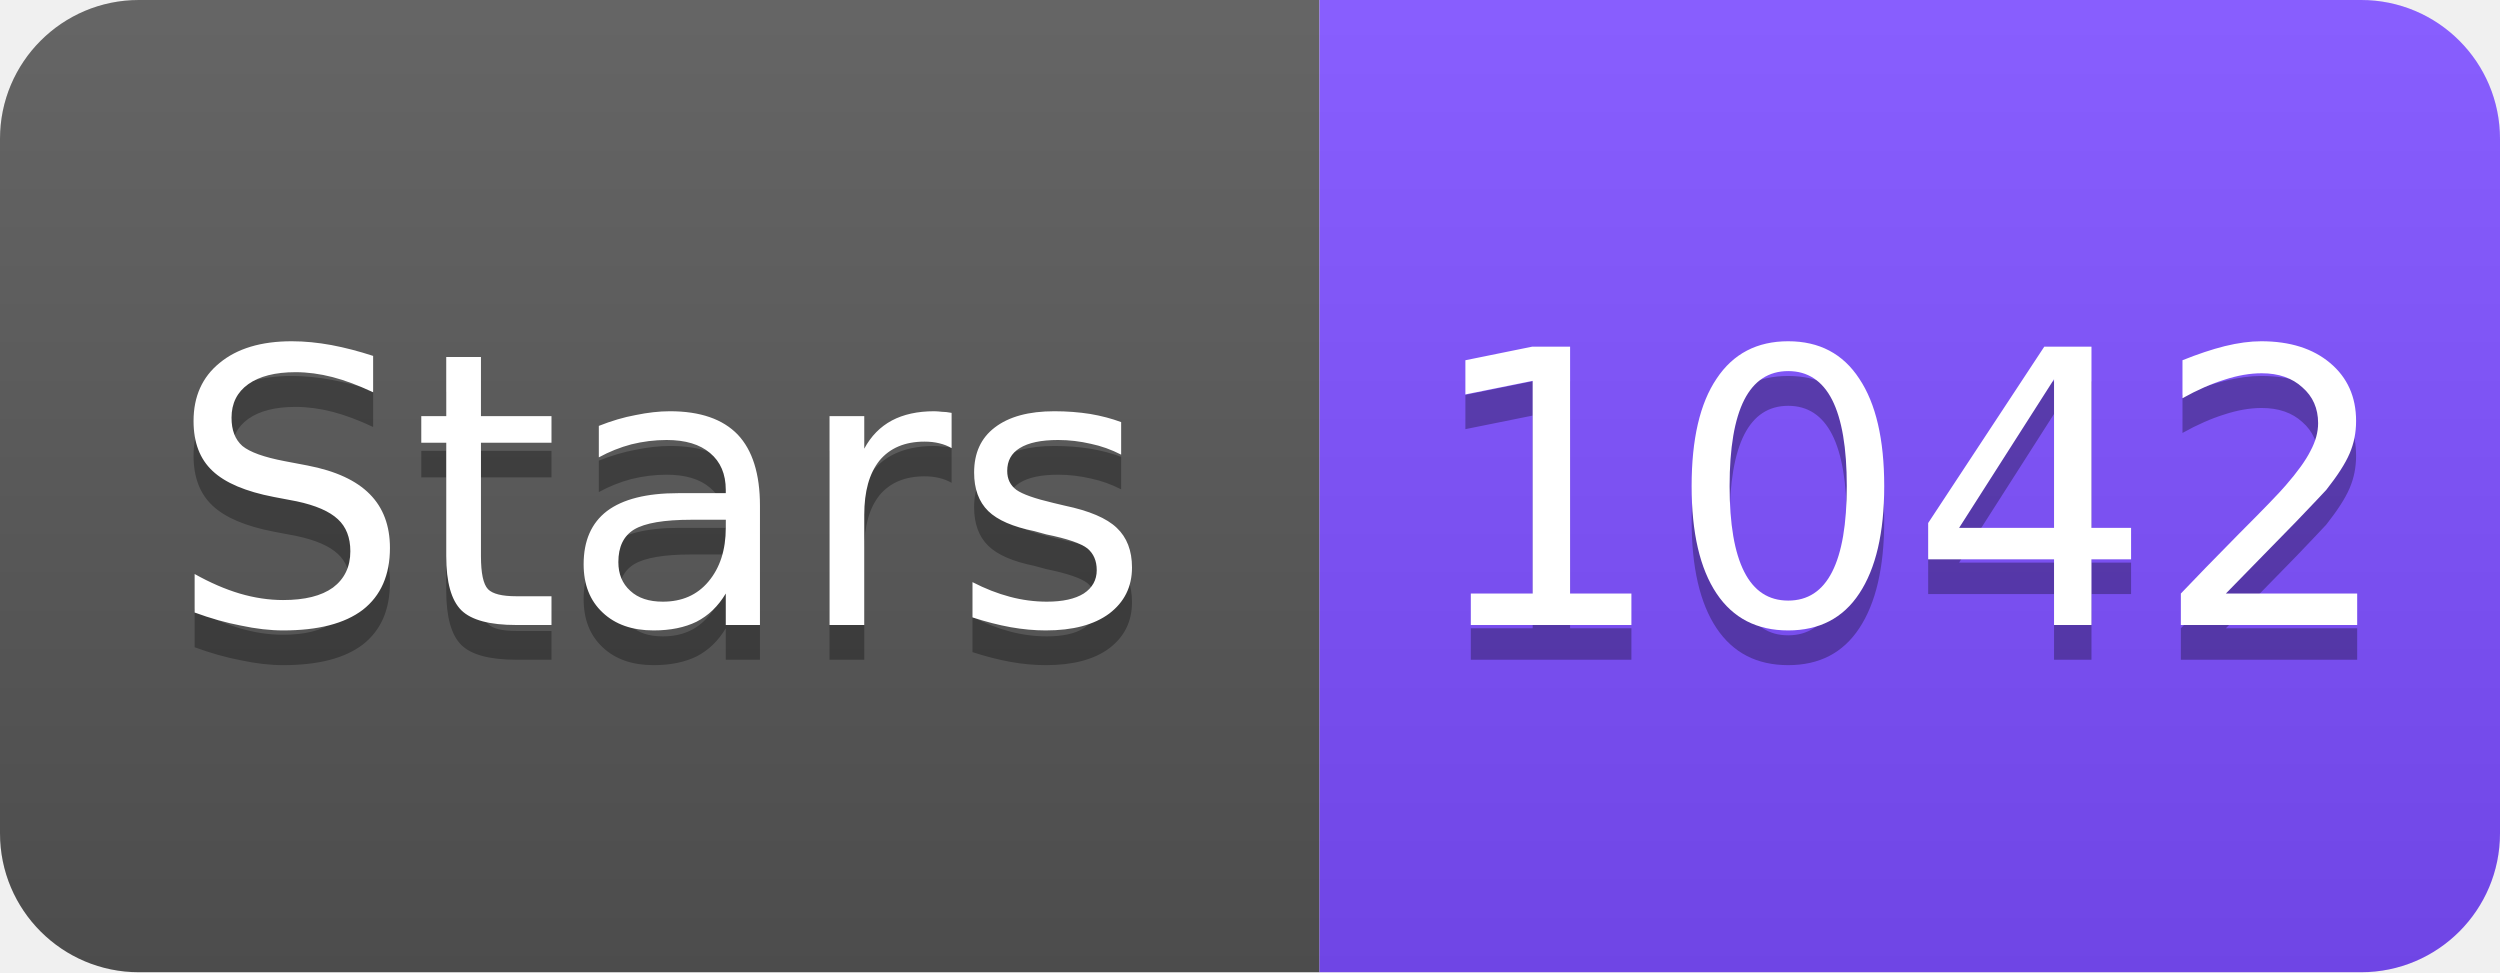
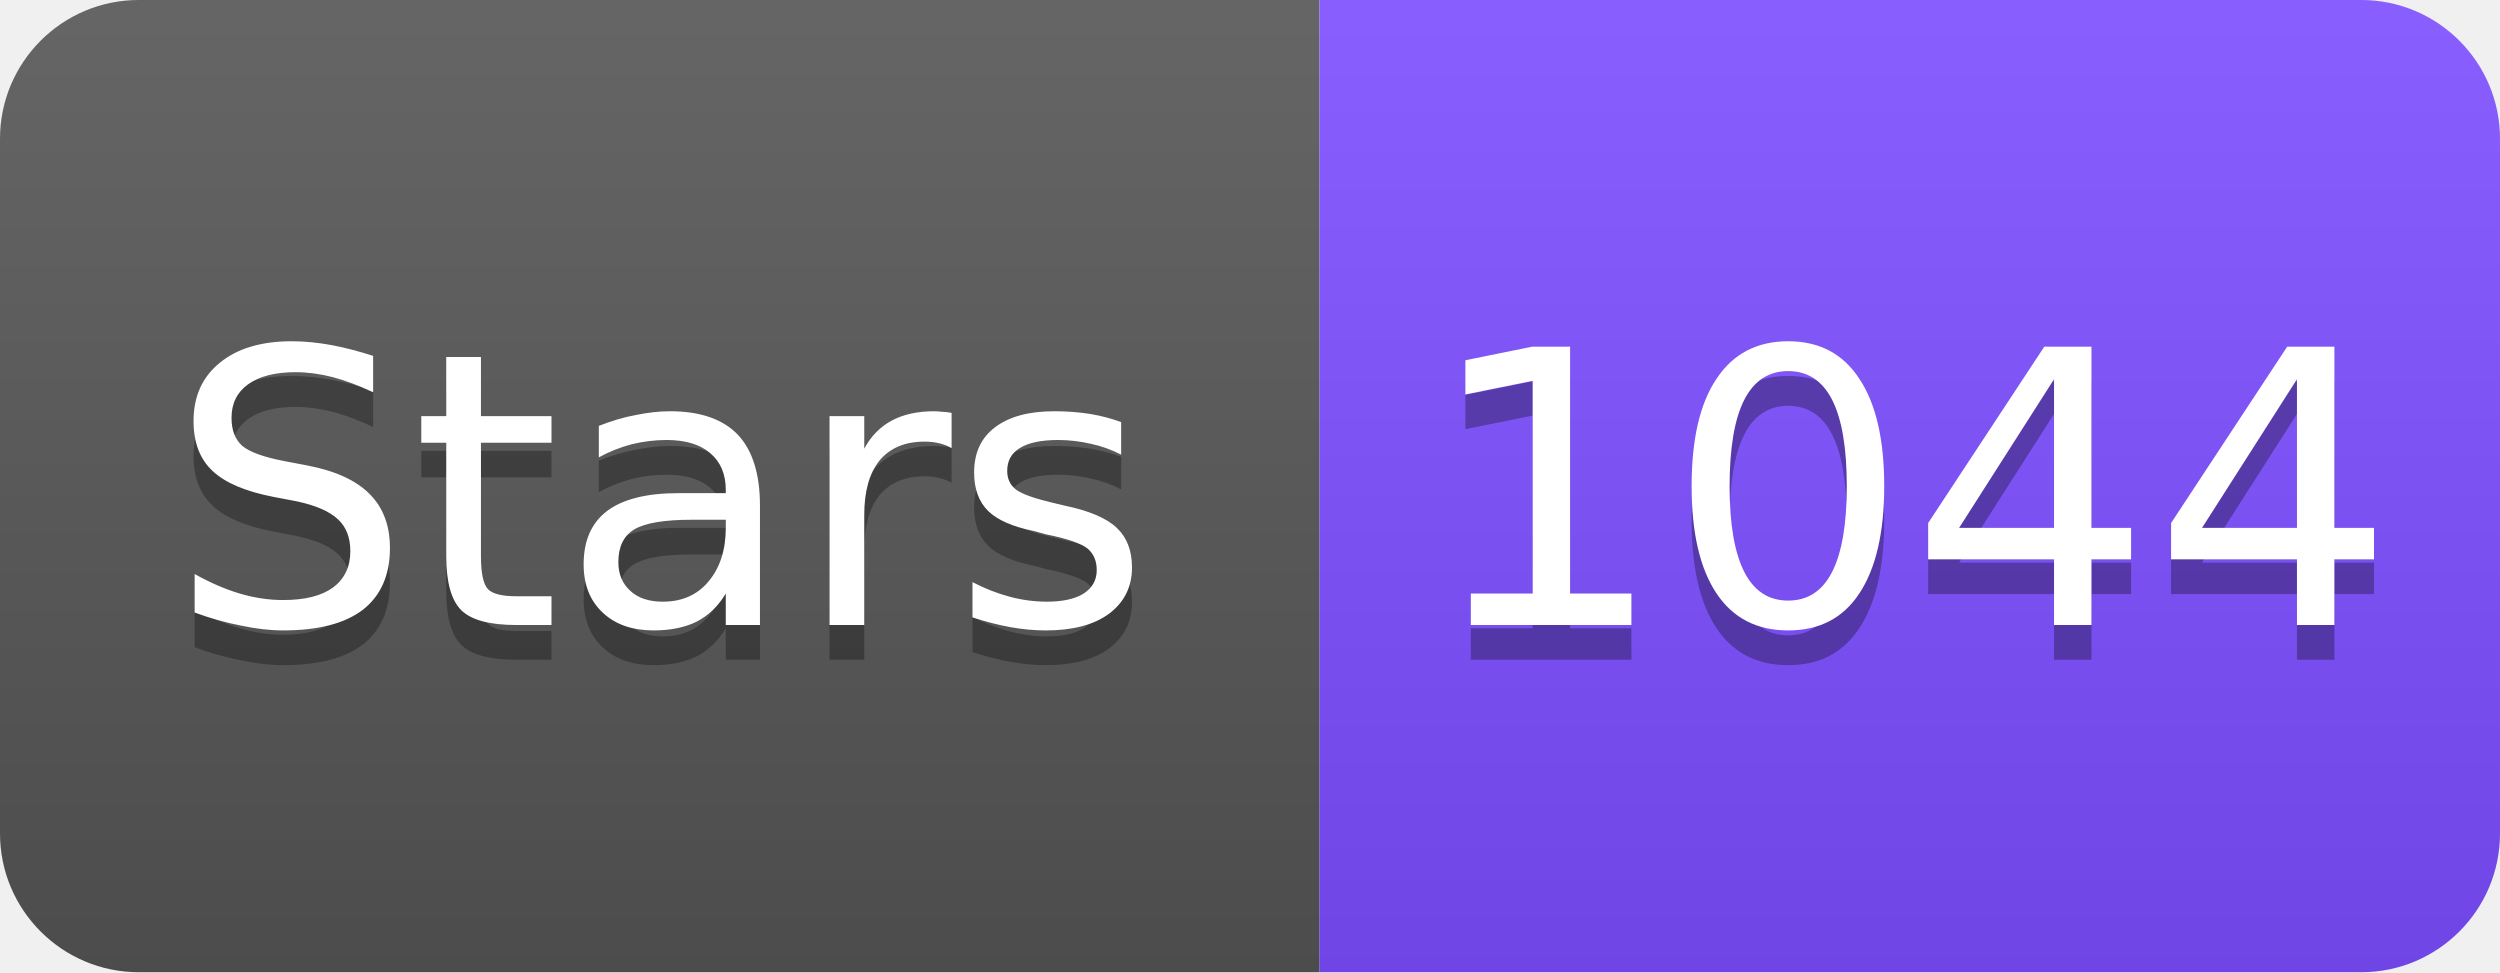
<svg xmlns="http://www.w3.org/2000/svg" width="72" height="28" viewBox="0 0 72 28">
  <linearGradient id="s" x2="0" y2="100%">
    <stop offset="0" stop-color="#fff" stop-opacity=".1" />
    <stop offset="1" stop-opacity=".1" />
  </linearGradient>
  <clipPath id="r">
    <rect width="72" height="28" rx="4" fill="#fff" />
  </clipPath>
  <g clip-path="url(#r)">
    <rect width="38" height="28" fill="#555" />
    <rect x="38" width="34" height="28" fill="#7C4DFF" />
    <rect width="72" height="28" fill="url(#s)" />
  </g>
  <g fill="#fff" text-anchor="middle" font-family="Verdana,Geneva,DejaVu Sans,sans-serif" font-size="11">
    <text x="19" y="19" fill="#010101" fill-opacity=".3">Stars</text>
    <text x="19" y="18">Stars</text>
-     <text x="55" y="19" fill="#010101" fill-opacity=".3">1042</text>
-     <text x="55" y="18">1042</text>
+     <text x="55" y="19" fill="#010101" fill-opacity=".3">1044</text>
+     <text x="55" y="18">1044</text>
  </g>
</svg>
